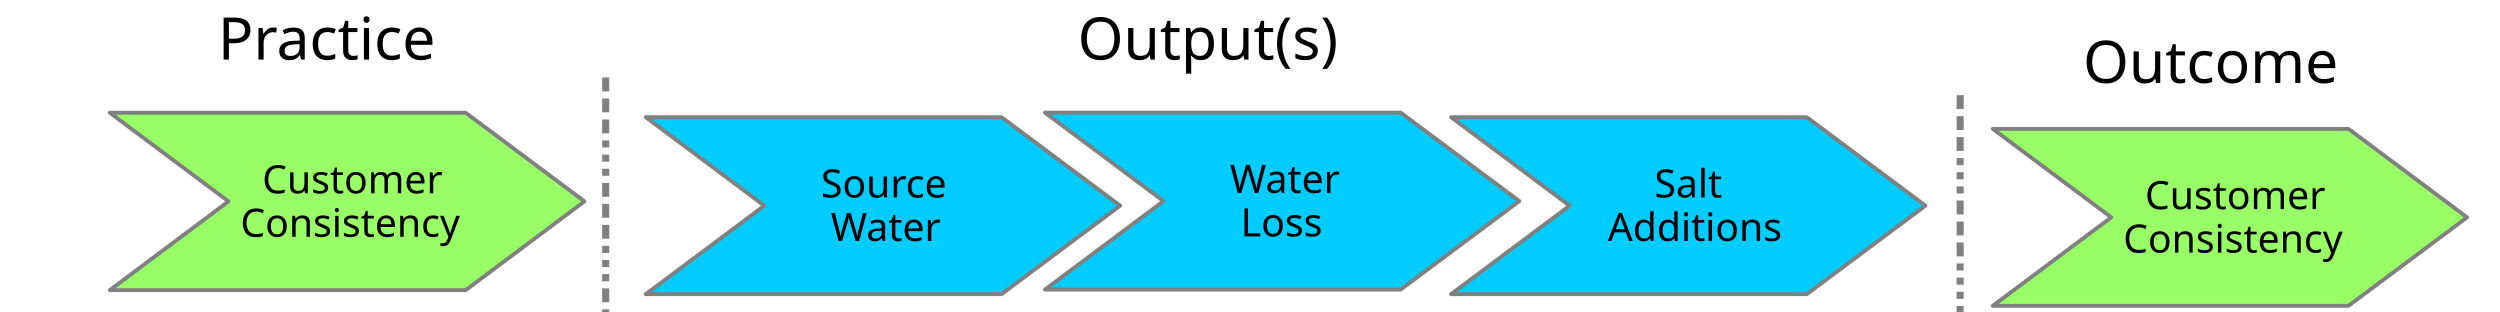
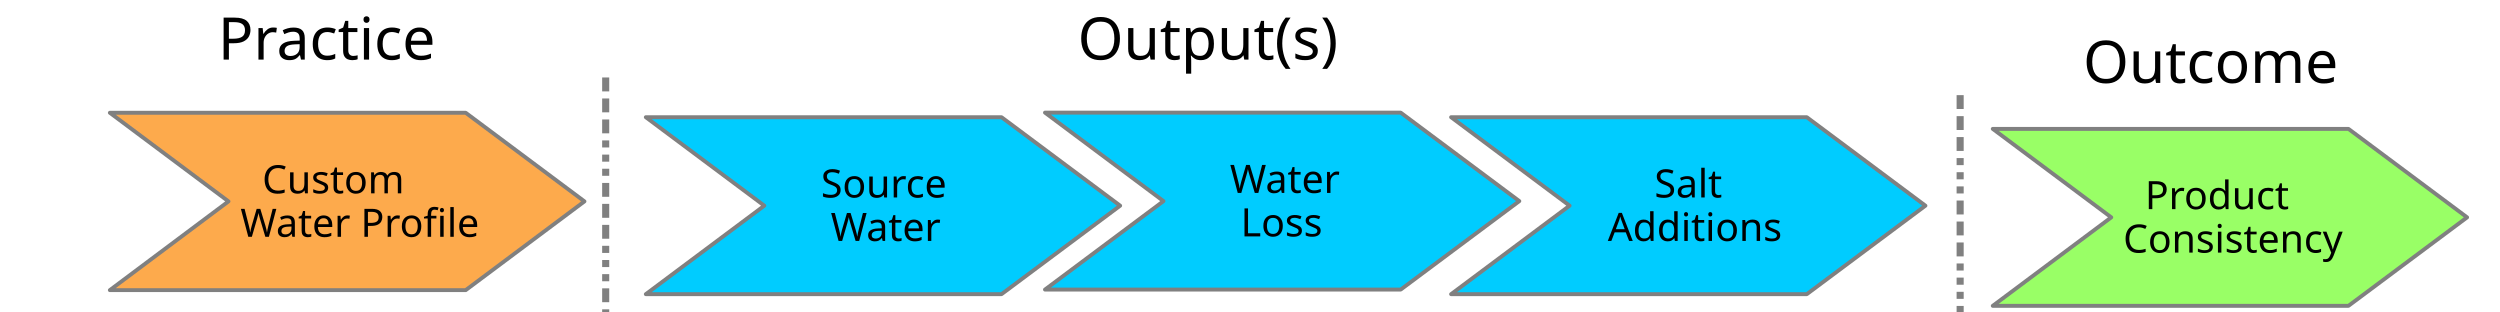
<svg xmlns="http://www.w3.org/2000/svg" version="1.2" baseProfile="tiny" width="200.9mm" height="25mm" viewBox="2000 13000 18000 1000" preserveAspectRatio="xMidYMid" fill-rule="evenodd" stroke-width="28.222" stroke-linejoin="round" xml:space="preserve">
  <defs>
    <font id="EmbeddedFont_1" horiz-adv-x="2048">
      <font-face font-family="Arial embedded" units-per-em="2048" font-weight="normal" font-style="normal" ascent="1847" descent="439" />
      <missing-glyph horiz-adv-x="2048" d="M 0,0 L 2047,0 2047,2047 0,2047 0,0 Z" />
      <glyph unicode="y" horiz-adv-x="971" d="M 127,-409 L 107,-240 C 146,-251 181,-256 210,-256 250,-256 282,-249 306,-236 330,-223 350,-204 365,-180 376,-162 395,-117 420,-46 423,-36 429,-21 436,-2 L 33,1062 227,1062 448,447 C 477,369 502,287 525,201 546,284 570,364 599,443 L 826,1062 1006,1062 602,-18 C 559,-135 525,-215 501,-259 469,-318 432,-362 391,-390 350,-417 300,-431 243,-431 208,-431 170,-424 127,-409 Z" />
      <glyph unicode="u" horiz-adv-x="856" d="M 831,0 L 831,156 C 748,36 636,-24 494,-24 431,-24 373,-12 319,12 264,36 224,66 198,103 171,139 153,183 142,236 135,271 131,327 131,404 L 131,1062 311,1062 311,473 C 311,379 315,316 322,283 333,236 357,199 394,172 431,145 476,131 530,131 584,131 635,145 682,173 729,200 763,238 783,286 802,333 812,402 812,493 L 812,1062 992,1062 992,0 Z" />
      <glyph unicode="t" horiz-adv-x="509" d="M 528,161 L 554,2 C 503,-9 458,-14 418,-14 353,-14 302,-4 266,17 230,38 205,65 190,99 175,132 168,203 168,311 L 168,922 36,922 36,1062 168,1062 168,1325 347,1433 347,1062 528,1062 528,922 347,922 347,301 C 347,250 350,217 357,202 363,187 373,176 388,167 402,158 422,154 449,154 469,154 495,156 528,161 Z" />
      <glyph unicode="s" horiz-adv-x="879" d="M 63,317 L 241,345 C 251,274 279,219 325,181 370,143 434,124 516,124 599,124 660,141 700,175 740,208 760,248 760,293 760,334 742,366 707,389 682,405 621,425 523,450 391,483 300,512 249,537 198,561 159,595 133,638 106,681 93,728 93,780 93,827 104,871 126,912 147,952 177,985 214,1012 242,1033 280,1050 329,1065 377,1079 429,1086 484,1086 567,1086 641,1074 704,1050 767,1026 813,994 843,953 873,912 894,857 905,788 L 729,764 C 721,819 698,861 660,892 621,923 567,938 497,938 414,938 355,924 320,897 285,870 267,838 267,801 267,778 274,757 289,738 304,719 327,703 358,690 376,683 429,668 517,644 644,610 733,582 784,561 834,539 873,507 902,466 931,425 945,373 945,312 945,252 928,196 893,143 858,90 807,49 741,20 675,-10 600,-24 517,-24 379,-24 274,5 202,62 129,119 83,204 63,317 Z" />
      <glyph unicode="r" horiz-adv-x="579" d="M 133,0 L 133,1062 295,1062 295,901 C 336,976 375,1026 410,1050 445,1074 483,1086 525,1086 586,1086 647,1067 710,1028 L 648,861 C 604,887 560,900 516,900 477,900 441,888 410,865 379,841 356,808 343,766 323,702 313,632 313,556 L 313,0 Z" />
      <glyph unicode="p" horiz-adv-x="925" d="M 135,-407 L 135,1062 299,1062 299,924 C 338,978 381,1019 430,1046 479,1073 538,1086 607,1086 698,1086 778,1063 847,1016 916,969 969,904 1004,819 1039,734 1057,640 1057,539 1057,430 1038,333 999,246 960,159 903,92 829,46 754,-1 676,-24 594,-24 534,-24 480,-11 433,14 385,39 346,71 315,110 L 315,-407 Z M 298,525 C 298,388 326,287 381,222 436,157 503,124 582,124 662,124 731,158 788,226 845,293 873,398 873,540 873,675 845,777 790,844 734,911 667,945 590,945 513,945 446,909 387,838 328,766 298,662 298,525 Z" />
      <glyph unicode="o" horiz-adv-x="1017" d="M 68,531 C 68,728 123,873 232,968 323,1047 435,1086 566,1086 712,1086 831,1038 924,943 1017,847 1063,715 1063,546 1063,409 1043,302 1002,224 961,145 901,84 823,41 744,-2 659,-24 566,-24 417,-24 297,24 206,119 114,214 68,352 68,531 Z M 253,531 C 253,395 283,293 342,226 401,158 476,124 566,124 655,124 730,158 789,226 848,294 878,398 878,537 878,668 848,768 789,836 729,903 655,937 566,937 476,937 401,903 342,836 283,769 253,667 253,531 Z" />
      <glyph unicode="n" horiz-adv-x="879" d="M 135,0 L 135,1062 297,1062 297,911 C 375,1028 488,1086 635,1086 699,1086 758,1075 812,1052 865,1029 905,998 932,961 959,924 977,879 988,828 995,795 998,736 998,653 L 998,0 818,0 818,646 C 818,719 811,774 797,811 783,847 758,876 723,898 687,919 645,930 597,930 520,930 454,906 399,857 343,808 315,716 315,580 L 315,0 Z" />
      <glyph unicode="m" horiz-adv-x="1456" d="M 135,0 L 135,1062 296,1062 296,913 C 329,965 374,1007 429,1039 484,1070 547,1086 618,1086 697,1086 761,1070 812,1037 862,1004 897,959 918,900 1002,1024 1111,1086 1246,1086 1351,1086 1432,1057 1489,999 1546,940 1574,850 1574,729 L 1574,0 1395,0 1395,669 C 1395,741 1389,793 1378,825 1366,856 1345,882 1314,901 1283,920 1247,930 1206,930 1131,930 1069,905 1020,856 971,806 946,726 946,617 L 946,0 766,0 766,690 C 766,770 751,830 722,870 693,910 645,930 578,930 527,930 481,917 438,890 395,863 363,824 344,773 325,722 315,648 315,551 L 315,0 Z" />
      <glyph unicode="l" horiz-adv-x="186" d="M 131,0 L 131,1466 311,1466 311,0 Z" />
      <glyph unicode="i" horiz-adv-x="186" d="M 136,1259 L 136,1466 316,1466 316,1259 Z M 136,0 L 136,1062 316,1062 316,0 Z" />
      <glyph unicode="e" horiz-adv-x="971" d="M 862,342 L 1048,319 C 1019,210 964,126 885,66 806,6 704,-24 581,-24 426,-24 303,24 212,120 121,215 75,349 75,522 75,701 121,839 213,938 305,1037 424,1086 571,1086 713,1086 829,1038 919,941 1009,844 1054,708 1054,533 1054,522 1054,506 1053,485 L 261,485 C 268,368 301,279 360,217 419,155 493,124 582,124 648,124 704,141 751,176 798,211 835,266 862,342 Z M 271,633 L 864,633 C 856,722 833,789 796,834 739,903 664,938 573,938 490,938 421,910 365,855 308,800 277,726 271,633 Z" />
      <glyph unicode="d" horiz-adv-x="902" d="M 824,0 L 824,134 C 757,29 658,-24 527,-24 442,-24 365,-1 294,46 223,93 168,158 129,242 90,325 70,421 70,530 70,636 88,732 123,819 158,905 211,971 282,1017 353,1063 432,1086 519,1086 583,1086 640,1073 690,1046 740,1019 781,983 812,940 L 812,1466 991,1466 991,0 Z M 255,530 C 255,394 284,292 341,225 398,158 466,124 544,124 623,124 690,156 745,221 800,285 827,383 827,515 827,660 799,767 743,835 687,903 618,937 536,937 456,937 389,904 336,839 282,774 255,671 255,530 Z" />
      <glyph unicode="c" horiz-adv-x="925" d="M 828,389 L 1005,366 C 986,244 936,149 857,80 777,11 679,-24 563,-24 418,-24 301,24 213,119 124,214 80,350 80,527 80,642 99,742 137,828 175,914 233,979 311,1022 388,1065 473,1086 564,1086 679,1086 774,1057 847,999 920,940 967,857 988,750 L 813,723 C 796,794 767,848 725,884 682,920 631,938 571,938 480,938 407,906 350,841 293,776 265,673 265,532 265,389 292,286 347,221 402,156 473,124 561,124 632,124 691,146 738,189 785,232 815,299 828,389 Z" />
      <glyph unicode="a" horiz-adv-x="971" d="M 828,131 C 761,74 697,34 636,11 574,-12 508,-24 437,-24 320,-24 231,5 168,62 105,119 74,191 74,280 74,332 86,380 110,423 133,466 164,500 203,526 241,552 284,572 332,585 367,594 421,603 492,612 637,629 744,650 813,674 814,699 814,714 814,721 814,794 797,846 763,876 717,917 649,937 558,937 473,937 411,922 371,893 330,863 300,810 281,735 L 105,759 C 121,834 147,895 184,942 221,988 274,1024 343,1049 412,1074 493,1086 584,1086 675,1086 748,1075 805,1054 862,1033 903,1006 930,974 957,941 975,900 986,851 992,820 995,765 995,685 L 995,445 C 995,278 999,172 1007,128 1014,83 1029,41 1052,0 L 864,0 C 845,37 833,81 828,131 Z M 813,533 C 748,506 650,484 519,465 445,454 393,442 362,429 331,416 308,396 291,371 274,345 266,316 266,285 266,237 284,197 321,165 357,133 410,117 480,117 549,117 611,132 665,163 719,193 759,234 784,287 803,328 813,388 813,467 Z" />
      <glyph unicode="W" horiz-adv-x="1871" d="M 414,0 L 25,1466 224,1466 447,505 C 471,404 492,304 509,205 546,362 568,452 575,476 L 854,1466 1088,1466 1298,724 C 1351,540 1389,367 1412,205 1431,298 1455,404 1485,524 L 1715,1466 1910,1466 1508,0 1321,0 1012,1117 C 986,1210 971,1268 966,1289 951,1222 936,1164 923,1117 L 612,0 Z" />
      <glyph unicode="S" horiz-adv-x="1179" d="M 92,471 L 275,487 C 284,414 304,354 336,307 367,260 416,222 483,193 550,164 625,149 708,149 782,149 847,160 904,182 961,204 1003,234 1031,273 1058,311 1072,353 1072,398 1072,444 1059,484 1032,519 1005,553 961,582 900,605 861,620 774,644 639,677 504,709 410,739 356,768 286,805 234,850 200,905 165,959 148,1020 148,1087 148,1161 169,1230 211,1295 253,1359 314,1408 395,1441 476,1474 565,1491 664,1491 773,1491 869,1474 952,1439 1035,1404 1098,1352 1143,1284 1188,1216 1212,1139 1215,1053 L 1029,1039 C 1019,1132 985,1202 928,1249 870,1296 785,1320 672,1320 555,1320 469,1299 416,1256 362,1213 335,1161 335,1100 335,1047 354,1004 392,970 429,936 527,901 685,866 842,830 950,799 1009,772 1094,733 1157,683 1198,623 1239,562 1259,493 1259,414 1259,336 1237,263 1192,194 1147,125 1083,71 1000,33 916,-6 822,-25 717,-25 584,-25 473,-6 384,33 294,72 224,130 173,208 122,285 95,373 92,471 Z" />
      <glyph unicode="P" horiz-adv-x="1132" d="M 158,0 L 158,1466 711,1466 C 808,1466 883,1461 934,1452 1006,1440 1066,1417 1115,1384 1164,1350 1203,1303 1233,1242 1262,1181 1277,1115 1277,1042 1277,917 1237,812 1158,726 1079,639 935,596 728,596 L 352,596 352,0 Z M 352,769 L 731,769 C 856,769 945,792 998,839 1051,886 1077,951 1077,1036 1077,1097 1062,1150 1031,1194 1000,1237 959,1266 908,1280 875,1289 815,1293 727,1293 L 352,1293 Z" />
      <glyph unicode="O" horiz-adv-x="1410" d="M 99,714 C 99,957 164,1148 295,1286 426,1423 594,1492 801,1492 936,1492 1058,1460 1167,1395 1276,1330 1359,1240 1416,1125 1473,1009 1501,878 1501,731 1501,582 1471,449 1411,332 1351,215 1266,126 1156,66 1046,5 927,-25 800,-25 662,-25 539,8 430,75 321,142 239,233 183,348 127,463 99,585 99,714 Z M 299,711 C 299,534 347,395 442,294 537,192 656,141 799,141 945,141 1065,192 1160,295 1254,398 1301,543 1301,732 1301,851 1281,956 1241,1045 1200,1134 1141,1203 1064,1252 986,1301 899,1325 802,1325 665,1325 547,1278 448,1184 349,1089 299,932 299,711 Z" />
      <glyph unicode="L" horiz-adv-x="924" d="M 150,0 L 150,1466 344,1466 344,173 1066,173 1066,0 Z" />
      <glyph unicode="C" horiz-adv-x="1294" d="M 1204,514 L 1398,465 C 1357,306 1284,184 1179,101 1073,17 944,-25 791,-25 633,-25 505,7 406,72 307,136 231,229 180,351 128,473 102,604 102,744 102,897 131,1030 190,1144 248,1257 331,1344 439,1403 546,1462 665,1491 794,1491 941,1491 1064,1454 1164,1379 1264,1304 1334,1199 1373,1064 L 1182,1019 C 1148,1126 1099,1203 1034,1252 969,1301 888,1325 790,1325 677,1325 583,1298 508,1244 432,1190 379,1118 348,1027 317,936 302,842 302,745 302,620 320,512 357,419 393,326 449,256 526,210 603,164 686,141 775,141 884,141 976,172 1051,235 1126,298 1177,391 1204,514 Z" />
      <glyph unicode="A" horiz-adv-x="1363" d="M -3,0 L 560,1466 769,1466 1369,0 1148,0 977,444 364,444 203,0 Z M 420,602 L 917,602 764,1008 C 717,1131 683,1233 660,1312 641,1218 615,1125 581,1032 Z" />
      <glyph unicode=")" horiz-adv-x="486" d="M 253,-431 L 124,-431 C 323,-111 423,209 423,530 423,655 409,780 380,903 357,1003 326,1099 285,1191 259,1251 205,1351 124,1491 L 253,1491 C 378,1324 471,1156 531,987 582,842 608,690 608,531 608,351 574,177 505,9 436,-159 352,-306 253,-431 Z" />
      <glyph unicode="(" horiz-adv-x="486" d="M 479,-431 C 380,-306 296,-159 227,9 158,177 124,351 124,531 124,690 150,842 201,987 261,1156 354,1324 479,1491 L 608,1491 C 527,1352 474,1253 448,1194 407,1102 375,1006 352,906 323,781 309,656 309,530 309,209 409,-111 608,-431 Z" />
    </font>
  </defs>
  <g visibility="visible" id="MasterSlide_1_Default">
    <rect fill="none" stroke="none" x="0" y="0" width="21590" height="27940" />
  </g>
  <g visibility="visible" id="Slide_1_page1">
    <g id="Drawing_1">
      <path fill="rgb(153,255,102)" stroke="none" d="M 16348,13308 L 18909,13308 19763,13945 18909,14582 16348,14582 17201,13945 16348,13308 Z" />
      <path fill="none" stroke="rgb(128,128,128)" stroke-linejoin="round" d="M 16348,13308 L 18909,13308 19763,13945 18909,14582 16348,14582 17201,13945 16348,13308 Z" />
      <rect fill="none" stroke="none" x="16348" y="13309" width="3415" height="1274" />
      <g fill="rgb(0,0,0)" stroke="none" font-family="Arial embedded" font-size="282" font-style="normal" font-weight="400">
        <text x="17444" y="13886">
-           <tspan x="17444 17647 17804 17944 18024 18181 18418 18574">Customer</tspan>
+           <tspan x="17444">Product</tspan>
        </text>
        <text fill="rgb(0,0,0)" stroke="none" x="17287" y="14199">
          <tspan x="17287 17490 17647 17803 17947 18007 18151 18227 18383 18540 18684">Consistency</tspan>
        </text>
      </g>
    </g>
    <g>
      <path fill="none" stroke="rgb(128,128,128)" id="Drawing_2_0" stroke-width="51" stroke-linejoin="round" stroke-dasharray="100,51,100,51,100,51,51,51,51,51,51,51" d="M 16113,13065 L 16113,14938" />
    </g>
    <g id="Drawing_3">
      <rect fill="none" stroke="none" x="9509" y="12303" width="2795" height="811" />
      <g fill="rgb(0,0,0)" stroke="none" font-family="Arial embedded" font-size="423" font-style="normal" font-weight="400">
        <text x="9759" y="12809">
          <tspan x="9759 10089 10322 10441 10678 10910 11029 11169 11380">Output(s)</tspan>
        </text>
      </g>
    </g>
    <g id="Drawing_4">
      <rect fill="none" stroke="none" x="16748" y="12471" width="2414" height="722" />
      <g fill="rgb(0,0,0)" stroke="none" font-family="Arial embedded" font-size="423" font-style="normal" font-weight="400">
        <text x="16998" y="12977">
          <tspan x="16998 17328 17561 17680 17891 18128 18480">Outcome</tspan>
        </text>
      </g>
    </g>
    <g id="Drawing_5">
      <path fill="rgb(0,204,255)" stroke="none" d="M 12448,13224 L 15009,13224 15863,13861 15009,14498 12448,14498 13301,13861 12448,13224 Z" />
      <path fill="none" stroke="rgb(128,128,128)" stroke-linejoin="round" d="M 12448,13224 L 15009,13224 15863,13861 15009,14498 12448,14498 13301,13861 12448,13224 Z" />
      <rect fill="none" stroke="none" x="12448" y="13225" width="3415" height="1274" />
      <g fill="rgb(0,0,0)" stroke="none" font-family="Arial embedded" font-size="282" font-style="normal" font-weight="400">
        <text x="13912" y="13802">
          <tspan x="13912 14098 14255 14318">Salt</tspan>
        </text>
        <text fill="rgb(0,0,0)" stroke="none" x="13576" y="14115">
          <tspan x="13576 13762 13919 14080 14139 14219 14283 14440 14596">Additions</tspan>
        </text>
      </g>
    </g>
    <g id="Drawing_6">
      <path fill="rgb(0,204,255)" stroke="none" d="M 9524,13191 L 12085,13191 12939,13828 12085,14465 9524,14465 10377,13828 9524,13191 Z" />
      <path fill="none" stroke="rgb(128,128,128)" stroke-linejoin="round" d="M 9524,13191 L 12085,13191 12939,13828 12085,14465 9524,14465 10377,13828 9524,13191 Z" />
      <rect fill="none" stroke="none" x="9524" y="13192" width="3415" height="1274" />
      <g fill="rgb(0,0,0)" stroke="none" font-family="Arial embedded" font-size="282" font-style="normal" font-weight="400">
        <text x="10855" y="13769">
          <tspan x="10855 11122 11278 11355 11511">Water</tspan>
        </text>
        <text fill="rgb(0,0,0)" stroke="none" x="10933" y="14082">
          <tspan x="10933 11090 11246 11386">Loss</tspan>
        </text>
      </g>
    </g>
    <g id="Drawing_7">
      <path fill="rgb(0,204,255)" stroke="none" d="M 6650,13224 L 9211,13224 10065,13861 9211,14498 6650,14498 7503,13861 6650,13224 Z" />
      <path fill="none" stroke="rgb(128,128,128)" stroke-linejoin="round" d="M 6650,13224 L 9211,13224 10065,13861 9211,14498 6650,14498 7503,13861 6650,13224 Z" />
      <rect fill="none" stroke="none" x="6650" y="13225" width="3415" height="1274" />
      <g fill="rgb(0,0,0)" stroke="none" font-family="Arial embedded" font-size="282" font-style="normal" font-weight="400">
        <text x="7911" y="13802">
          <tspan x="7911 8097 8254 8415 8508 8648">Source</tspan>
        </text>
        <text fill="rgb(0,0,0)" stroke="none" x="7981" y="14115">
          <tspan x="7981 8248 8404 8481 8637">Water</tspan>
        </text>
      </g>
    </g>
    <g id="Drawing_8">
      <rect fill="none" stroke="none" x="3319" y="12303" width="2254" height="722" />
      <g fill="rgb(0,0,0)" stroke="none" font-family="Arial embedded" font-size="423" font-style="normal" font-weight="400">
        <text x="3569" y="12809">
          <tspan x="3569 3853 3992 4225 4437 4555 4649 4860">Practice</tspan>
        </text>
      </g>
    </g>
    <g id="Drawing_9">
-       <path fill="rgb(153,255,102)" stroke="none" d="M 2791,13192 L 5353,13192 6208,13830 5353,14469 2791,14469 3645,13830 2791,13192 Z" />
+       <path fill="rgb(253, 170, 76)" stroke="none" d="M 2791,13192 L 5353,13192 6208,13830 5353,14469 2791,14469 3645,13830 2791,13192 Z" />
      <path fill="none" stroke="rgb(128,128,128)" stroke-linejoin="round" d="M 2791,13192 L 5353,13192 6208,13830 5353,14469 2791,14469 3645,13830 2791,13192 Z" />
      <rect fill="none" stroke="none" x="2791" y="13192" width="3417" height="1277" />
      <g fill="rgb(0,0,0)" stroke="none" font-family="Arial embedded" font-size="282" font-style="normal" font-weight="400">
        <text x="3888" y="13772">
-           <tspan x="3888 4091 4248 4388 4468 4625 4862 5018">Customer</tspan>
+           <tspan x="3888 4091 4248 4388 4468 4625 4862 5018">Custom</tspan>
        </text>
        <text fill="rgb(0,0,0)" stroke="none" x="3731" y="14085">
-           <tspan x="3731 3934 4091 4247 4391 4451 4595 4671 4827 4984 5128">Consistency</tspan>
+           <tspan x="3731">Water Profile</tspan>
        </text>
      </g>
    </g>
    <g>
      <path fill="none" stroke="rgb(128,128,128)" id="Drawing_10_0" stroke-width="51" stroke-linejoin="round" stroke-dasharray="100,51,100,51,100,51,51,51,51,51,51,51" d="M 6361,12938 L 6361,14811" />
    </g>
  </g>
</svg>
